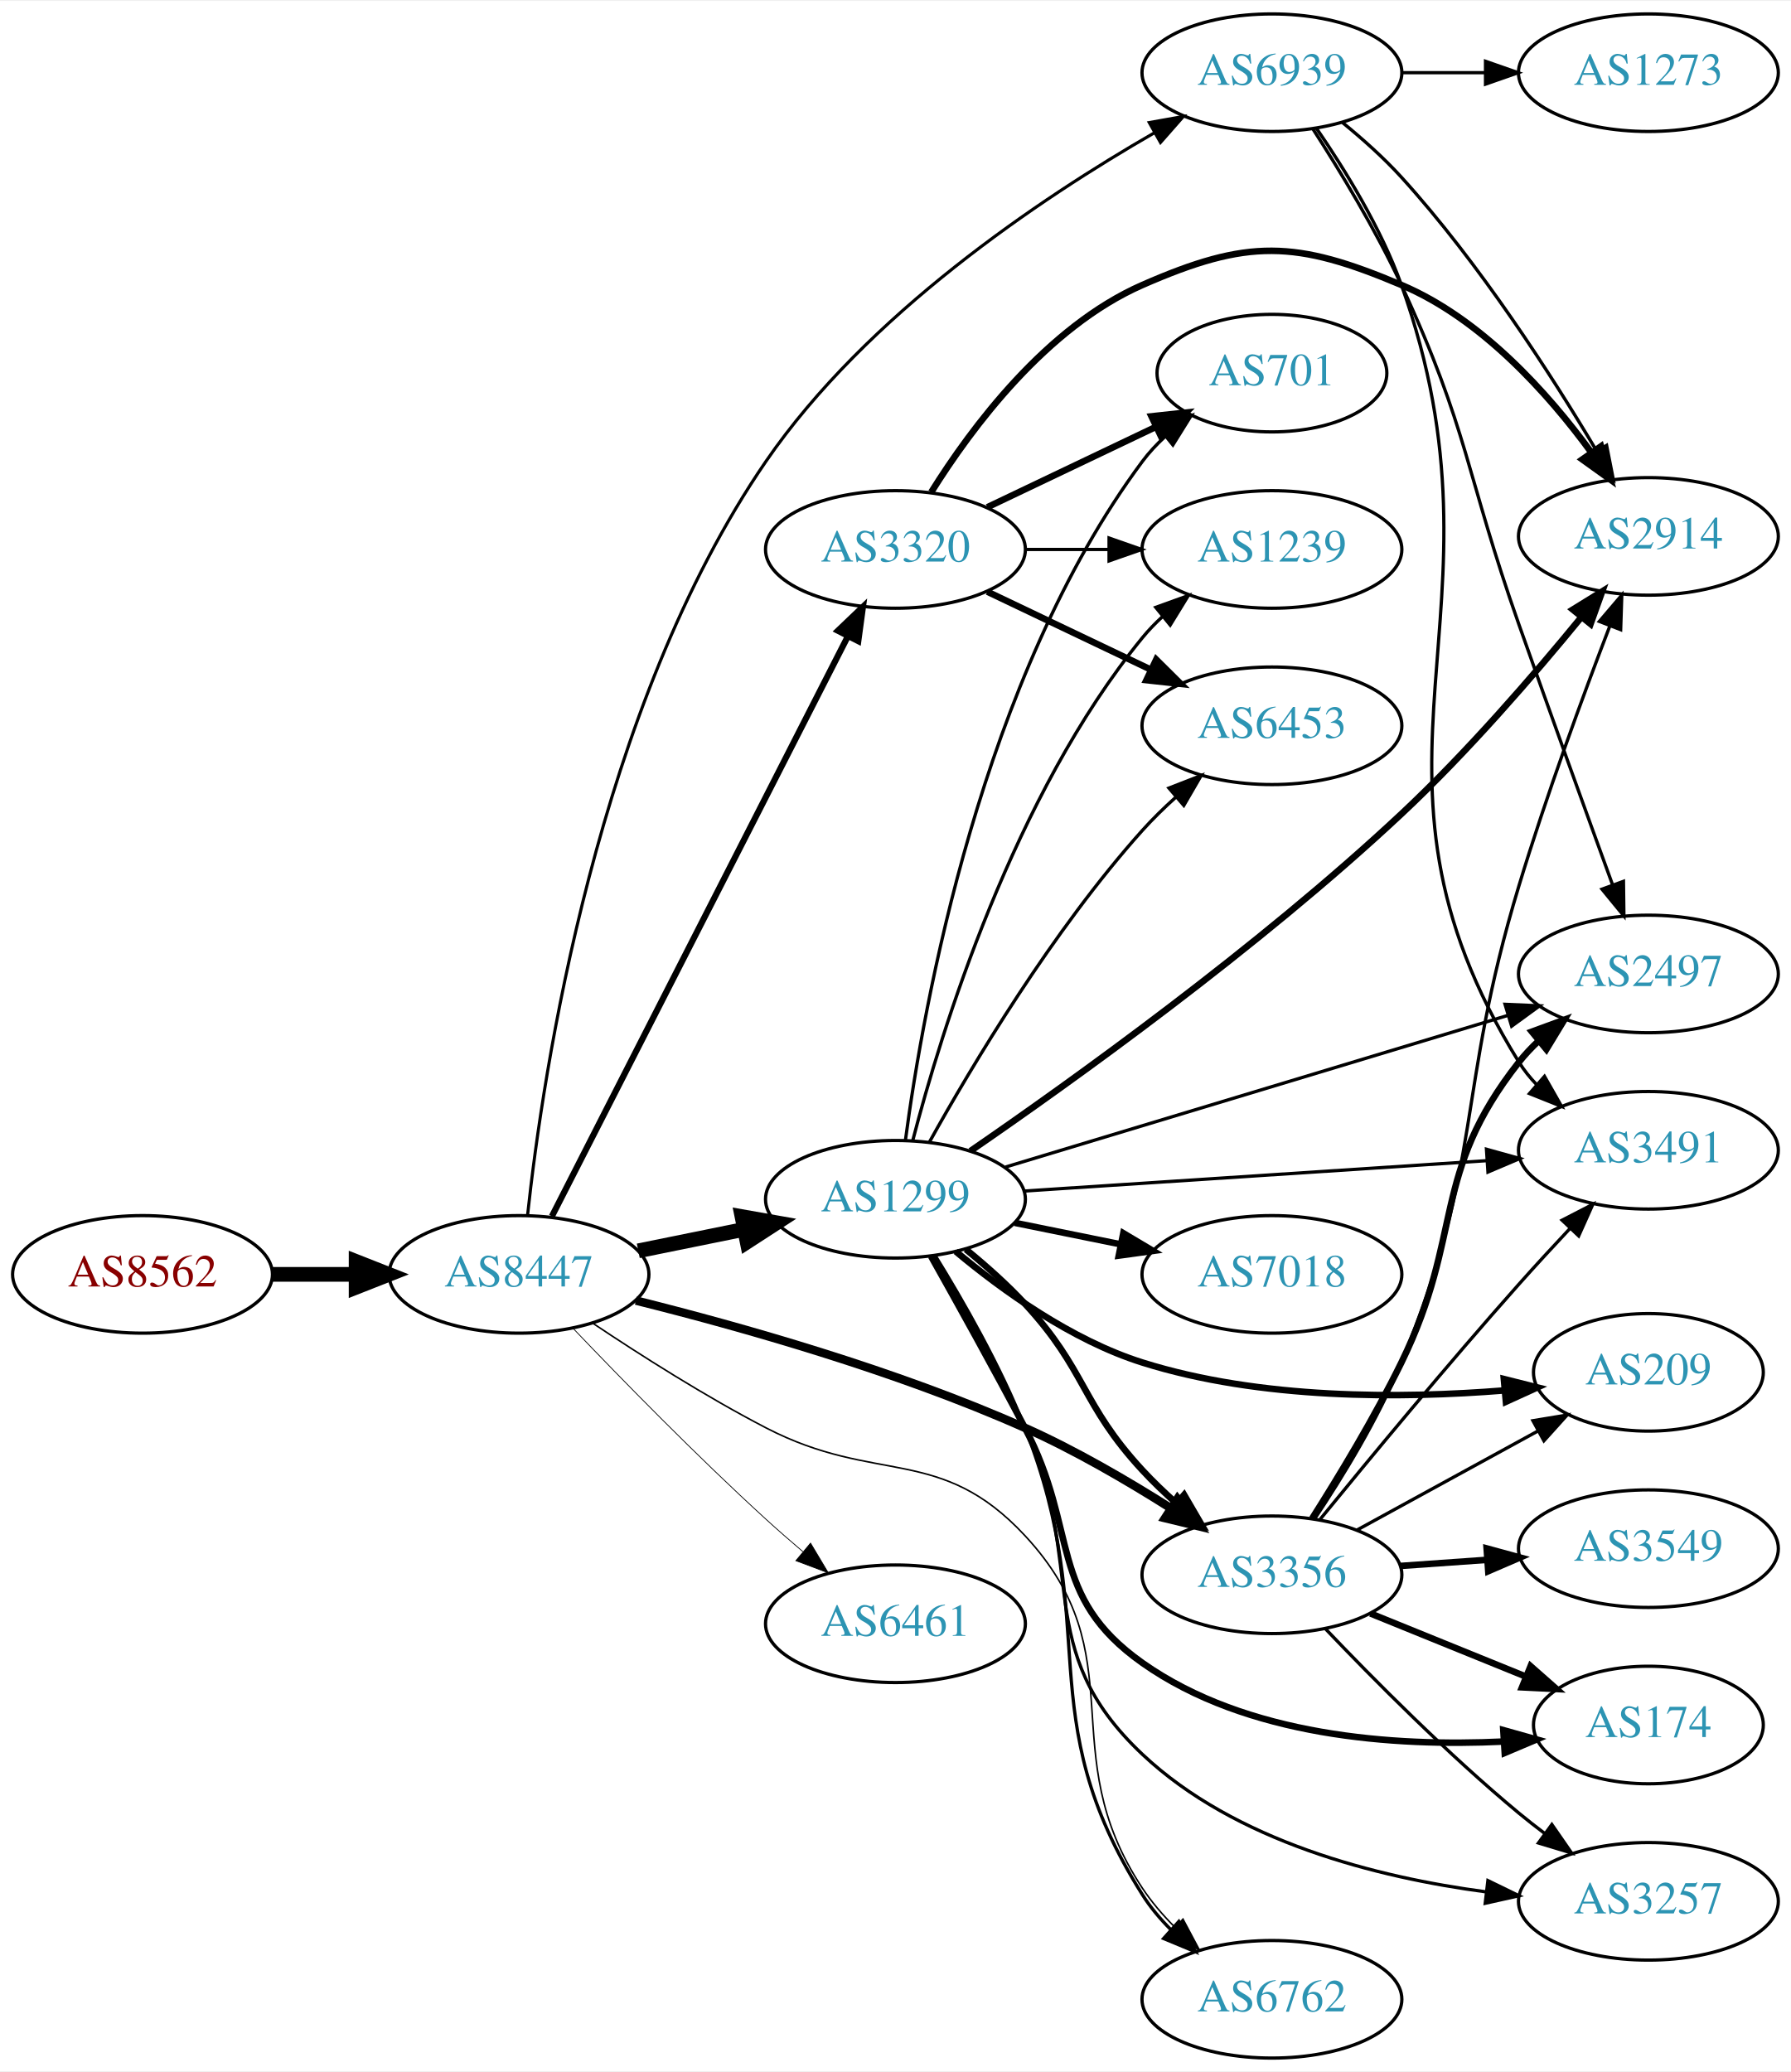
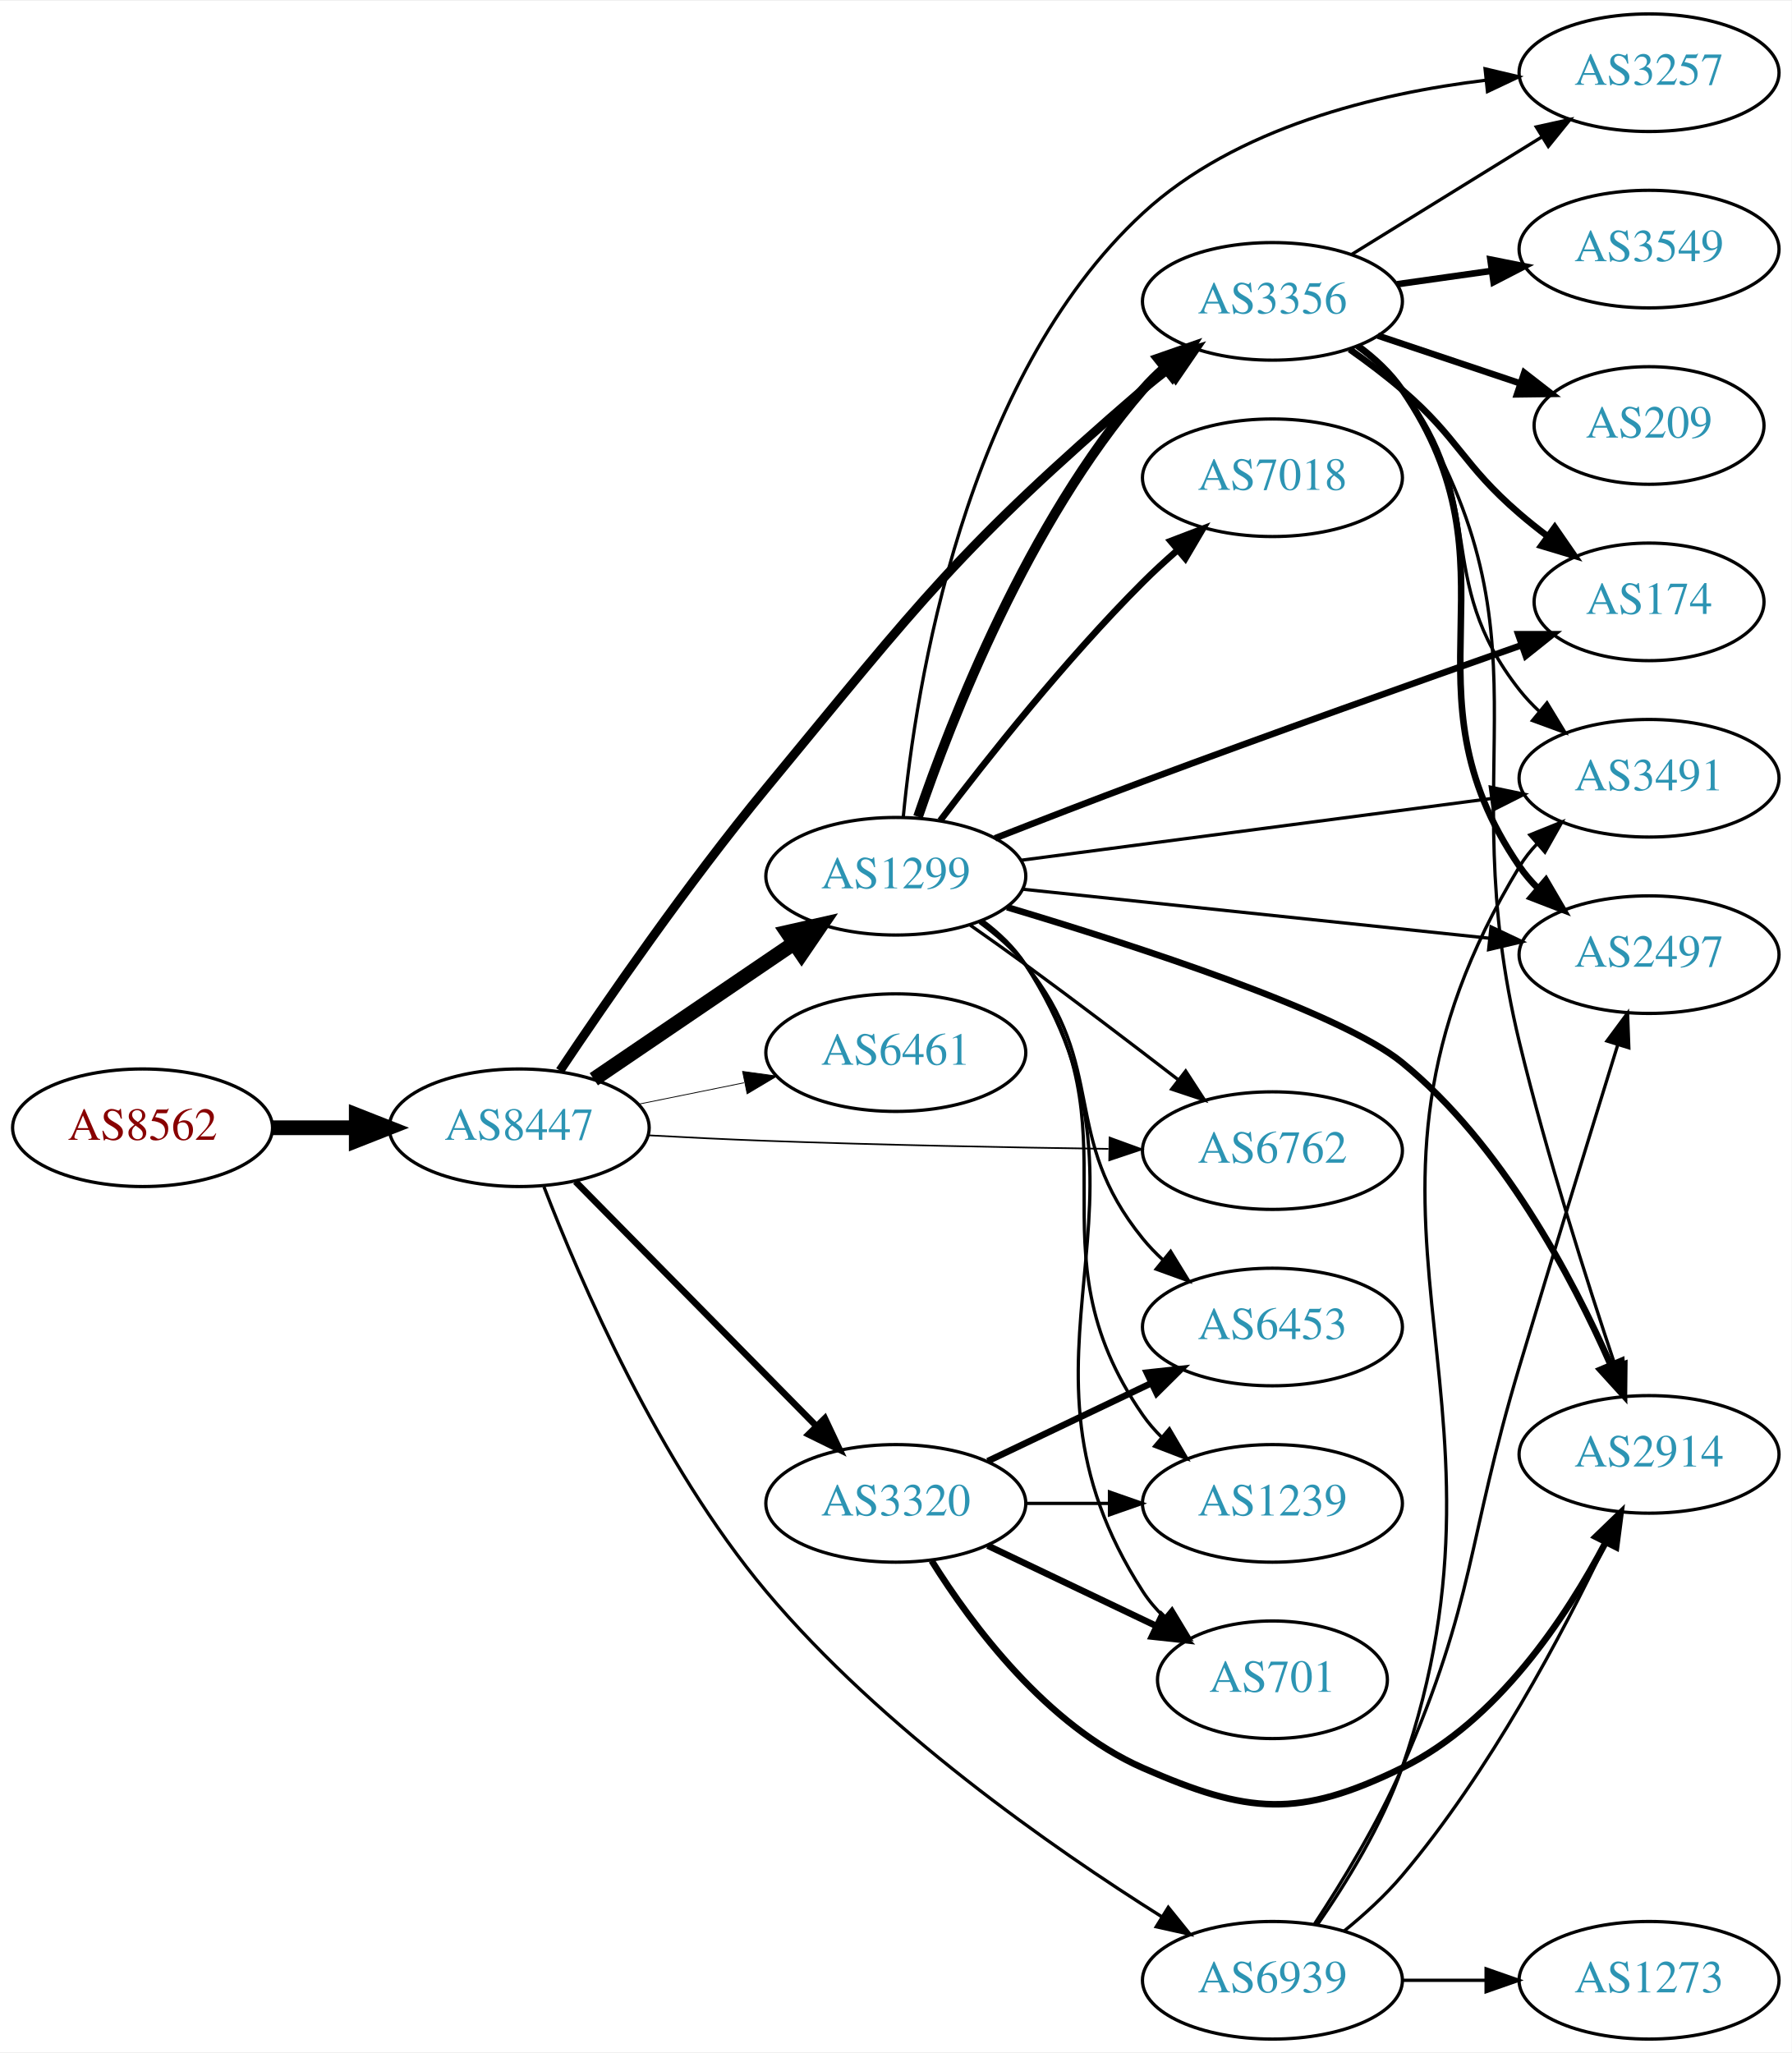
- <svg xmlns="http://www.w3.org/2000/svg" xmlns:xlink="http://www.w3.org/1999/xlink" width="548pt" height="634pt" viewBox="0.00 0.00 548.46 634.00">
-   <g id="graph0" class="graph" transform="scale(1 1) rotate(0) translate(4 630)">
-     <polygon fill="white" stroke="none" points="-4,4 -4,-630 544.465,-630 544.465,4 -4,4" />
+ <svg xmlns="http://www.w3.org/2000/svg" xmlns:xlink="http://www.w3.org/1999/xlink" width="548pt" height="628pt" viewBox="0.00 0.00 548.46 628.00">
+   <g id="graph0" class="graph" transform="scale(1 1) rotate(0) translate(4 624)">
+     <polygon fill="white" stroke="none" points="-4,4 -4,-624 544.465,-624 544.465,4 -4,4" />
    <g id="node1" class="node">
      <g id="a_node1">
        <a xlink:href="/asn/8562" xlink:title="AS8562 ~ www.a1.net [AT]">
-           <ellipse fill="#ffffff" stroke="black" cx="39.647" cy="-240" rx="39.794" ry="18" />
-           <text text-anchor="middle" x="39.647" y="-236.3" font-family="Times,serif" font-size="14.00" fill="#880000">AS8562</text>
+           <ellipse fill="#ffffff" stroke="black" cx="39.647" cy="-279" rx="39.794" ry="18" />
+           <text text-anchor="middle" x="39.647" y="-275.3" font-family="Times,serif" font-size="14.00" fill="#880000">AS8562</text>
        </a>
      </g>
    </g>
    <g id="node2" class="node">
      <g id="a_node2">
        <a xlink:href="/asn/8447" xlink:title="AS8447 ~ A1 Telekom Austria AG [AT]">
-           <ellipse fill="#ffffff" stroke="black" cx="154.939" cy="-240" rx="39.794" ry="18" />
-           <text text-anchor="middle" x="154.939" y="-236.3" font-family="Times,serif" font-size="14.00" fill="#2c94b3">AS8447</text>
+           <ellipse fill="#ffffff" stroke="black" cx="154.939" cy="-279" rx="39.794" ry="18" />
+           <text text-anchor="middle" x="154.939" y="-275.3" font-family="Times,serif" font-size="14.00" fill="#2c94b3">AS8447</text>
        </a>
      </g>
    </g>
    <g id="edge1" class="edge">
-       <path fill="none" stroke="black" stroke-width="4.5" d="M79.319,-240C87.522,-240 96.286,-240 104.818,-240" />
-       <polygon fill="black" stroke="black" stroke-width="4.5" points="105.057,-243.938 115.057,-240 105.057,-236.063 105.057,-243.938" />
+       <path fill="none" stroke="black" stroke-width="4.5" d="M79.319,-279C87.522,-279 96.286,-279 104.818,-279" />
+       <polygon fill="black" stroke="black" stroke-width="4.5" points="105.057,-282.938 115.057,-279 105.057,-275.063 105.057,-282.938" />
    </g>
    <g id="node3" class="node">
      <g id="a_node3">
-         <a xlink:href="/asn/1299" xlink:title="AS1299 ~ Telia Carrier [EU]">
-           <ellipse fill="#ffffff" stroke="black" cx="270.232" cy="-263" rx="39.794" ry="18" />
-           <text text-anchor="middle" x="270.232" y="-259.3" font-family="Times,serif" font-size="14.00" fill="#2c94b3">AS1299</text>
+         <a xlink:href="/asn/3356" xlink:title="AS3356 ~ Level 3 Parent, LLC [US]">
+           <ellipse fill="#ffffff" stroke="black" cx="385.525" cy="-532" rx="39.794" ry="18" />
+           <text text-anchor="middle" x="385.525" y="-528.3" font-family="Times,serif" font-size="14.00" fill="#2c94b3">AS3356</text>
        </a>
      </g>
    </g>
    <g id="edge2" class="edge">
-       <path fill="none" stroke="black" stroke-width="4.5" d="M191.475,-247.214C201.704,-249.291 213.004,-251.585 223.747,-253.766" />
-       <polygon fill="black" stroke="black" stroke-width="4.5" points="223.239,-257.681 233.823,-255.811 224.806,-249.963 223.239,-257.681" />
+       <path fill="none" stroke="black" stroke-width="2.75" d="M167.411,-296.458C181.513,-317.557 206.541,-353.857 230.586,-383 278.065,-440.545 289.387,-456.273 345.879,-505 348.358,-507.138 351.006,-509.268 353.709,-511.338" />
+       <polygon fill="black" stroke="black" stroke-width="2.75" points="351.739,-514.234 361.873,-517.326 355.879,-508.59 351.739,-514.234" />
    </g>
    <g id="node4" class="node">
      <g id="a_node4">
-         <a xlink:href="/asn/3320" xlink:title="AS3320 ~ DTAG [DE]">
-           <ellipse fill="#ffffff" stroke="black" cx="270.232" cy="-462" rx="39.794" ry="18" />
-           <text text-anchor="middle" x="270.232" y="-458.3" font-family="Times,serif" font-size="14.00" fill="#2c94b3">AS3320</text>
+         <a xlink:href="/asn/1299" xlink:title="AS1299 ~ Telia Carrier [EU]">
+           <ellipse fill="#ffffff" stroke="black" cx="270.232" cy="-356" rx="39.794" ry="18" />
+           <text text-anchor="middle" x="270.232" y="-352.3" font-family="Times,serif" font-size="14.00" fill="#2c94b3">AS1299</text>
        </a>
      </g>
    </g>
    <g id="edge3" class="edge">
-       <path fill="none" stroke="black" stroke-width="1.895" d="M165.019,-257.792C184.873,-296.695 232.237,-389.507 255.652,-435.389" />
-       <polygon fill="black" stroke="black" stroke-width="1.895" points="252.604,-437.115 260.267,-444.432 258.839,-433.933 252.604,-437.115" />
+       <path fill="none" stroke="black" stroke-width="4.5" d="M177.783,-293.846C195.181,-305.67 219.728,-322.354 239.011,-335.46" />
+       <polygon fill="black" stroke="black" stroke-width="4.5" points="236.971,-338.835 247.455,-341.199 241.398,-332.321 236.971,-338.835" />
    </g>
    <g id="node5" class="node">
      <g id="a_node5">
-         <a xlink:href="/asn/3356" xlink:title="AS3356 ~ Level 3 Parent, LLC [US]">
-           <ellipse fill="#ffffff" stroke="black" cx="385.525" cy="-148" rx="39.794" ry="18" />
-           <text text-anchor="middle" x="385.525" y="-144.3" font-family="Times,serif" font-size="14.00" fill="#2c94b3">AS3356</text>
+         <a xlink:href="/asn/6461" xlink:title="AS6461 ~ Zayo Bandwidth [US]">
+           <ellipse fill="#ffffff" stroke="black" cx="270.232" cy="-302" rx="39.794" ry="18" />
+           <text text-anchor="middle" x="270.232" y="-298.3" font-family="Times,serif" font-size="14.00" fill="#2c94b3">AS6461</text>
        </a>
      </g>
    </g>
    <g id="edge4" class="edge">
-       <path fill="none" stroke="black" stroke-width="2.605" d="M190.752,-231.985C222.542,-224.06 270.448,-210.581 309.879,-193 325.151,-186.191 341.146,-176.876 354.395,-168.487" />
-       <polygon fill="black" stroke="black" stroke-width="2.605" points="356.588,-171.237 363.087,-162.869 352.788,-165.358 356.588,-171.237" />
+       <path fill="none" stroke="black" stroke-width="0.25" d="M191.475,-286.214C201.704,-288.291 213.004,-290.585 223.747,-292.766" />
+       <polygon fill="black" stroke="black" stroke-width="0.25" points="223.326,-296.252 233.823,-294.811 224.719,-289.392 223.326,-296.252" />
    </g>
    <g id="node6" class="node">
      <g id="a_node6">
-         <a xlink:href="/asn/6461" xlink:title="AS6461 ~ Zayo Bandwidth [US]">
-           <ellipse fill="#ffffff" stroke="black" cx="270.232" cy="-133" rx="39.794" ry="18" />
-           <text text-anchor="middle" x="270.232" y="-129.3" font-family="Times,serif" font-size="14.00" fill="#2c94b3">AS6461</text>
+         <a xlink:href="/asn/6762" xlink:title="AS6762 ~ TELECOM ITALIA SPARKLE S.p.A. [IT]">
+           <ellipse fill="#ffffff" stroke="black" cx="385.525" cy="-272" rx="39.794" ry="18" />
+           <text text-anchor="middle" x="385.525" y="-268.3" font-family="Times,serif" font-size="14.00" fill="#2c94b3">AS6762</text>
        </a>
      </g>
    </g>
    <g id="edge5" class="edge">
-       <path fill="none" stroke="black" stroke-width="0.237" d="M171.521,-223.451C186.328,-207.942 209.416,-184.317 230.586,-165 234.177,-161.723 238.04,-158.354 241.884,-155.088" />
-       <polygon fill="black" stroke="black" stroke-width="0.237" points="244.227,-157.692 249.658,-148.594 239.739,-152.32 244.227,-157.692" />
+       <path fill="none" stroke="black" stroke-width="0.5" d="M194.286,-276.694C205.94,-276.061 218.784,-275.431 230.586,-275 265.593,-273.721 305.099,-272.966 335.324,-272.533" />
+       <polygon fill="black" stroke="black" stroke-width="0.5" points="335.655,-276.028 345.606,-272.392 335.559,-269.029 335.655,-276.028" />
    </g>
    <g id="node7" class="node">
      <g id="a_node7">
-         <a xlink:href="/asn/6762" xlink:title="AS6762 ~ TELECOM ITALIA SPARKLE S.p.A. [IT]">
-           <ellipse fill="#ffffff" stroke="black" cx="385.525" cy="-18" rx="39.794" ry="18" />
-           <text text-anchor="middle" x="385.525" y="-14.3" font-family="Times,serif" font-size="14.00" fill="#2c94b3">AS6762</text>
+         <a xlink:href="/asn/3320" xlink:title="AS3320 ~ DTAG [DE]">
+           <ellipse fill="#ffffff" stroke="black" cx="270.232" cy="-164" rx="39.794" ry="18" />
+           <text text-anchor="middle" x="270.232" y="-160.3" font-family="Times,serif" font-size="14.00" fill="#2c94b3">AS3320</text>
        </a>
      </g>
    </g>
    <g id="edge6" class="edge">
-       <path fill="none" stroke="black" stroke-width="0.474" d="M177.579,-225.018C192.183,-215.249 212.094,-202.584 230.586,-193 264.476,-175.436 283.885,-187.953 309.879,-160 344.334,-122.948 317.918,-94.169 345.879,-52 348.635,-47.843 352.027,-43.883 355.645,-40.231" />
-       <polygon fill="black" stroke="black" stroke-width="0.474" points="358.285,-42.557 363.261,-33.203 353.538,-37.413 358.285,-42.557" />
+       <path fill="none" stroke="black" stroke-width="2" d="M172.172,-262.523C191.521,-242.882 223.998,-209.916 246.003,-187.579" />
+       <polygon fill="black" stroke="black" stroke-width="2" points="248.506,-190.026 253.03,-180.446 243.519,-185.114 248.506,-190.026" />
    </g>
    <g id="node8" class="node">
      <g id="a_node8">
        <a xlink:href="/asn/6939" xlink:title="AS6939 ~ Hurricane Electric LLC [US]">
-           <ellipse fill="#ffffff" stroke="black" cx="385.525" cy="-608" rx="39.794" ry="18" />
-           <text text-anchor="middle" x="385.525" y="-604.3" font-family="Times,serif" font-size="14.00" fill="#2c94b3">AS6939</text>
+           <ellipse fill="#ffffff" stroke="black" cx="385.525" cy="-18" rx="39.794" ry="18" />
+           <text text-anchor="middle" x="385.525" y="-14.3" font-family="Times,serif" font-size="14.00" fill="#2c94b3">AS6939</text>
        </a>
      </g>
    </g>
    <g id="edge7" class="edge">
-       <path fill="none" stroke="black" stroke-width="0.947" d="M157.577,-258.21C162.249,-301.717 178.834,-413.677 230.586,-489 261.403,-533.854 314.398,-569.382 349.453,-589.558" />
-       <polygon fill="black" stroke="black" stroke-width="0.947" points="347.962,-592.735 358.392,-594.594 351.398,-586.636 347.962,-592.735" />
-     </g>
-     <g id="edge19" class="edge">
-       <path fill="none" stroke="black" stroke-width="2" d="M291.789,-247.668C297.912,-242.667 304.434,-236.881 309.879,-231 328.729,-210.641 327.029,-200.359 345.879,-180 349.027,-176.6 352.535,-173.232 356.117,-170.029" />
-       <polygon fill="black" stroke="black" stroke-width="2" points="358.632,-172.484 363.969,-163.332 354.089,-167.158 358.632,-172.484" />
-     </g>
-     <g id="edge21" class="edge">
-       <path fill="none" stroke="black" d="M282.389,-245.778C290.921,-231.972 302.445,-211.855 309.879,-193 333.917,-132.029 310.904,-105.426 345.879,-50 348.298,-46.167 351.33,-42.57 354.626,-39.272" />
-       <polygon fill="black" stroke="black" points="357.014,-41.831 362.128,-32.552 352.343,-36.617 357.014,-41.831" />
+       <path fill="none" stroke="black" d="M162.513,-260.935C173.489,-232.436 197.637,-176.25 230.586,-137 265.775,-95.082 318.084,-58.557 351.747,-37.389" />
+       <polygon fill="black" stroke="black" points="353.643,-40.332 360.299,-32.09 349.955,-34.382 353.643,-40.332" />
    </g>
    <g id="node9" class="node">
      <g id="a_node9">
-         <a xlink:href="/asn/6453" xlink:title="AS6453 ~ TATA COMMUNICATIONS (AMERICA) INC [US]">
-           <ellipse fill="#ffffff" stroke="black" cx="385.525" cy="-408" rx="39.794" ry="18" />
-           <text text-anchor="middle" x="385.525" y="-404.3" font-family="Times,serif" font-size="14.00" fill="#2c94b3">AS6453</text>
-         </a>
-       </g>
-     </g>
-     <g id="edge12" class="edge">
-       <path fill="none" stroke="black" d="M280.668,-280.583C293.604,-303.818 318.394,-345.38 345.879,-376 348.974,-379.448 352.451,-382.844 356.018,-386.062" />
-       <polygon fill="black" stroke="black" points="353.983,-388.927 363.856,-392.771 358.535,-383.609 353.983,-388.927" />
+         <a xlink:href="/asn/2914" xlink:title="AS2914 ~ NTT America, Inc. [US]">
+           <ellipse fill="#ffffff" stroke="black" cx="500.818" cy="-179" rx="39.794" ry="18" />
+           <text text-anchor="middle" x="500.818" y="-175.3" font-family="Times,serif" font-size="14.00" fill="#2c94b3">AS2914</text>
+         </a>
+       </g>
+     </g>
+     <g id="edge8" class="edge">
+       <path fill="none" stroke="black" d="M412.001,-518.496C417.049,-514.746 421.818,-510.238 425.172,-505 473.875,-428.939 439.892,-392.775 461.172,-305 469.511,-270.603 481.883,-231.77 490.369,-206.421" />
+       <polygon fill="black" stroke="black" points="493.749,-207.352 493.635,-196.758 487.117,-205.111 493.749,-207.352" />
    </g>
    <g id="node10" class="node">
      <g id="a_node10">
-         <a xlink:href="/asn/2914" xlink:title="AS2914 ~ NTT America, Inc. [US]">
-           <ellipse fill="#ffffff" stroke="black" cx="500.818" cy="-466" rx="39.794" ry="18" />
-           <text text-anchor="middle" x="500.818" y="-462.3" font-family="Times,serif" font-size="14.00" fill="#2c94b3">AS2914</text>
-         </a>
-       </g>
-     </g>
-     <g id="edge13" class="edge">
-       <path fill="none" stroke="black" stroke-width="2" d="M293.206,-277.784C324.075,-298.999 381.4,-340.052 425.172,-381 445.262,-399.794 465.716,-423.47 480.12,-441.059" />
-       <polygon fill="black" stroke="black" stroke-width="2" points="477.664,-443.587 486.678,-449.156 483.104,-439.182 477.664,-443.587" />
+         <a xlink:href="/asn/3257" xlink:title="AS3257 ~ GTT [DE]">
+           <ellipse fill="#ffffff" stroke="black" cx="500.818" cy="-602" rx="39.794" ry="18" />
+           <text text-anchor="middle" x="500.818" y="-598.3" font-family="Times,serif" font-size="14.00" fill="#2c94b3">AS3257</text>
+         </a>
+       </g>
+     </g>
+     <g id="edge9" class="edge">
+       <path fill="none" stroke="black" d="M409.725,-546.334C426.527,-556.715 449.444,-570.875 467.96,-582.315" />
+       <polygon fill="black" stroke="black" points="466.303,-585.406 476.649,-587.685 469.982,-579.451 466.303,-585.406" />
    </g>
    <g id="node11" class="node">
      <g id="a_node11">
-         <a xlink:href="/asn/701" xlink:title="AS701 ~ UUNET [US]">
-           <ellipse fill="#ffffff" stroke="black" cx="385.525" cy="-516" rx="35.194" ry="18" />
-           <text text-anchor="middle" x="385.525" y="-512.3" font-family="Times,serif" font-size="14.00" fill="#2c94b3">AS701</text>
-         </a>
-       </g>
-     </g>
-     <g id="edge23" class="edge">
-       <path fill="none" stroke="black" d="M273.301,-281.196C278.726,-322.06 296.526,-422.713 345.879,-489 347.883,-491.692 350.236,-494.214 352.776,-496.551" />
-       <polygon fill="black" stroke="black" points="350.803,-499.456 360.789,-502.997 355.19,-494.002 350.803,-499.456" />
+         <a xlink:href="/asn/3491" xlink:title="AS3491 ~ PCCW Global, Inc. [US]">
+           <ellipse fill="#ffffff" stroke="black" cx="500.818" cy="-386" rx="39.794" ry="18" />
+           <text text-anchor="middle" x="500.818" y="-382.3" font-family="Times,serif" font-size="14.00" fill="#2c94b3">AS3491</text>
+         </a>
+       </g>
+     </g>
+     <g id="edge10" class="edge">
+       <path fill="none" stroke="black" d="M411.269,-517.975C416.354,-514.252 421.324,-509.887 425.172,-505 452.334,-470.502 434.01,-447.498 461.172,-413 462.976,-410.709 465.026,-408.533 467.219,-406.484" />
+       <polygon fill="black" stroke="black" points="469.573,-409.08 475.075,-400.025 465.128,-403.672 469.573,-409.08" />
    </g>
    <g id="node12" class="node">
      <g id="a_node12">
-         <a xlink:href="/asn/1239" xlink:title="AS1239 ~ Sprint [US]">
-           <ellipse fill="#ffffff" stroke="black" cx="385.525" cy="-462" rx="39.794" ry="18" />
-           <text text-anchor="middle" x="385.525" y="-458.3" font-family="Times,serif" font-size="14.00" fill="#2c94b3">AS1239</text>
-         </a>
-       </g>
-     </g>
-     <g id="edge17" class="edge">
-       <path fill="none" stroke="black" d="M275.548,-281.062C284.23,-314.432 306.429,-386.734 345.879,-435 347.724,-437.258 349.804,-439.41 352.018,-441.442" />
-       <polygon fill="black" stroke="black" points="349.948,-444.27 359.913,-447.869 354.368,-438.842 349.948,-444.27" />
+         <a xlink:href="/asn/3549" xlink:title="AS3549 ~ Level 3 Parent, LLC [US]">
+           <ellipse fill="#ffffff" stroke="black" cx="500.818" cy="-548" rx="39.794" ry="18" />
+           <text text-anchor="middle" x="500.818" y="-544.3" font-family="Times,serif" font-size="14.00" fill="#2c94b3">AS3549</text>
+         </a>
+       </g>
+     </g>
+     <g id="edge11" class="edge">
+       <path fill="none" stroke="black" stroke-width="2" d="M423.622,-537.239C432.914,-538.551 443.005,-539.976 452.712,-541.347" />
+       <polygon fill="black" stroke="black" stroke-width="2" points="452.247,-544.816 462.639,-542.749 453.226,-537.885 452.247,-544.816" />
    </g>
    <g id="node13" class="node">
      <g id="a_node13">
-         <a xlink:href="/asn/174" xlink:title="AS174 ~ Cogent Communications [US]">
-           <ellipse fill="#ffffff" stroke="black" cx="500.818" cy="-102" rx="35.194" ry="18" />
-           <text text-anchor="middle" x="500.818" y="-98.3" font-family="Times,serif" font-size="14.00" fill="#2c94b3">AS174</text>
-         </a>
-       </g>
-     </g>
-     <g id="edge14" class="edge">
-       <path fill="none" stroke="black" stroke-width="2" d="M281.12,-245.559C289.049,-231.462 300.382,-211.062 309.879,-193 326.528,-161.333 316.657,-141.641 345.879,-121 377.832,-98.43 423.095,-95.357 456.27,-96.922" />
-       <polygon fill="black" stroke="black" stroke-width="2" points="456.383,-100.436 466.584,-97.574 456.825,-93.45 456.383,-100.436" />
-     </g>
-     <g id="node14" class="node">
-       <g id="a_node14">
-         <a xlink:href="/asn/3257" xlink:title="AS3257 ~ GTT [DE]">
-           <ellipse fill="#ffffff" stroke="black" cx="500.818" cy="-48" rx="39.794" ry="18" />
-           <text text-anchor="middle" x="500.818" y="-44.3" font-family="Times,serif" font-size="14.00" fill="#2c94b3">AS3257</text>
-         </a>
-       </g>
-     </g>
-     <g id="edge15" class="edge">
-       <path fill="none" stroke="black" d="M281.878,-245.562C290.127,-231.636 301.522,-211.465 309.879,-193 329.356,-149.966 311.472,-125.365 345.879,-93 374.276,-66.288 417.66,-55.335 451.142,-50.892" />
-       <polygon fill="black" stroke="black" points="451.664,-54.355 461.187,-49.712 450.847,-47.403 451.664,-54.355" />
-     </g>
-     <g id="node15" class="node">
-       <g id="a_node15">
-         <a xlink:href="/asn/7018" xlink:title="AS7018 ~ ATT-INTERNET4 [US]">
-           <ellipse fill="#ffffff" stroke="black" cx="385.525" cy="-240" rx="39.794" ry="18" />
-           <text text-anchor="middle" x="385.525" y="-236.3" font-family="Times,serif" font-size="14.00" fill="#2c94b3">AS7018</text>
-         </a>
-       </g>
-     </g>
-     <g id="edge16" class="edge">
-       <path fill="none" stroke="black" stroke-width="2" d="M306.768,-255.786C316.997,-253.709 328.297,-251.415 339.04,-249.234" />
-       <polygon fill="black" stroke="black" stroke-width="2" points="340.012,-252.608 349.116,-247.189 338.619,-245.748 340.012,-252.608" />
-     </g>
-     <g id="node16" class="node">
-       <g id="a_node16">
        <a xlink:href="/asn/2497" xlink:title="AS2497 ~ Internet Initiative Japan Inc. [JP]">
          <ellipse fill="#ffffff" stroke="black" cx="500.818" cy="-332" rx="39.794" ry="18" />
          <text text-anchor="middle" x="500.818" y="-328.3" font-family="Times,serif" font-size="14.00" fill="#2c94b3">AS2497</text>
        </a>
      </g>
    </g>
+     <g id="edge12" class="edge">
+       <path fill="none" stroke="black" stroke-width="2" d="M411.756,-518.333C416.817,-514.592 421.653,-510.129 425.172,-505 462.984,-449.893 423.36,-414.107 461.172,-359 462.822,-356.596 464.76,-354.338 466.876,-352.232" />
+       <polygon fill="black" stroke="black" stroke-width="2" points="469.242,-354.814 474.587,-345.667 464.704,-349.484 469.242,-354.814" />
+     </g>
+     <g id="node14" class="node">
+       <g id="a_node14">
+         <a xlink:href="/asn/174" xlink:title="AS174 ~ Cogent Communications [US]">
+           <ellipse fill="#ffffff" stroke="black" cx="500.818" cy="-440" rx="35.194" ry="18" />
+           <text text-anchor="middle" x="500.818" y="-436.3" font-family="Times,serif" font-size="14.00" fill="#2c94b3">AS174</text>
+         </a>
+       </g>
+     </g>
+     <g id="edge13" class="edge">
+       <path fill="none" stroke="black" stroke-width="2" d="M409.174,-517.322C414.577,-513.513 420.211,-509.274 425.172,-505 442.798,-489.816 443.546,-482.184 461.172,-467 463.858,-464.686 466.741,-462.383 469.678,-460.152" />
+       <polygon fill="black" stroke="black" stroke-width="2" points="471.953,-462.825 477.978,-454.11 467.833,-457.165 471.953,-462.825" />
+     </g>
+     <g id="node15" class="node">
+       <g id="a_node15">
+         <a xlink:href="/asn/209" xlink:title="AS209 ~ CenturyLink Communications, LLC [US]">
+           <ellipse fill="#ffffff" stroke="black" cx="500.818" cy="-494" rx="35.194" ry="18" />
+           <text text-anchor="middle" x="500.818" y="-490.3" font-family="Times,serif" font-size="14.00" fill="#2c94b3">AS209</text>
+         </a>
+       </g>
+     </g>
+     <g id="edge14" class="edge">
+       <path fill="none" stroke="black" stroke-width="2" d="M417.783,-521.516C431.3,-516.982 447.248,-511.633 461.472,-506.862" />
+       <polygon fill="black" stroke="black" stroke-width="2" points="462.625,-510.167 470.993,-503.668 460.399,-503.53 462.625,-510.167" />
+     </g>
+     <g id="edge16" class="edge">
+       <path fill="none" stroke="black" stroke-width="3" d="M277.031,-374.196C287.23,-404.077 310.69,-464.284 345.879,-505 347.836,-507.264 350.022,-509.432 352.332,-511.486" />
+       <polygon fill="black" stroke="black" stroke-width="3" points="350.507,-514.507 360.51,-517.998 354.868,-509.031 350.507,-514.507" />
+     </g>
+     <g id="edge22" class="edge">
+       <path fill="none" stroke="black" d="M293.013,-341.023C298.547,-337.152 304.46,-332.959 309.879,-329 325.47,-317.609 342.61,-304.559 356.53,-293.823" />
+       <polygon fill="black" stroke="black" points="358.97,-296.36 364.738,-287.473 354.687,-290.824 358.97,-296.36" />
+     </g>
+     <g id="edge17" class="edge">
+       <path fill="none" stroke="black" stroke-width="2" d="M304.288,-346.519C343.586,-334.781 406.239,-314.451 425.172,-299 455.645,-274.131 477.225,-233.351 489.1,-206.34" />
+       <polygon fill="black" stroke="black" stroke-width="2" points="492.351,-207.639 493.035,-197.066 485.907,-204.905 492.351,-207.639" />
+     </g>
+     <g id="edge19" class="edge">
+       <path fill="none" stroke="black" d="M272.52,-374.172C276.321,-413.764 290.97,-508.316 345.879,-559 374.336,-585.267 417.517,-595.674 450.91,-599.707" />
+       <polygon fill="black" stroke="black" points="450.621,-603.196 460.933,-600.765 451.355,-596.235 450.621,-603.196" />
+     </g>
+     <g id="edge25" class="edge">
+       <path fill="none" stroke="black" d="M308.467,-360.887C347.737,-366.041 409.723,-374.176 452.447,-379.783" />
+       <polygon fill="black" stroke="black" points="452.229,-383.284 462.599,-381.115 453.14,-376.344 452.229,-383.284" />
+     </g>
+     <g id="edge20" class="edge">
+       <path fill="none" stroke="black" d="M308.979,-352.037C348.106,-347.929 409.384,-341.495 451.904,-337.031" />
+       <polygon fill="black" stroke="black" points="452.436,-340.494 462.016,-335.969 451.705,-333.532 452.436,-340.494" />
+     </g>
    <g id="edge18" class="edge">
-       <path fill="none" stroke="black" d="M303.983,-272.886C344.497,-285.115 413.533,-305.954 457.882,-319.341" />
-       <polygon fill="black" stroke="black" points="456.913,-322.705 467.498,-322.244 458.936,-316.003 456.913,-322.705" />
+       <path fill="none" stroke="black" stroke-width="2" d="M300.588,-367.618C314.313,-372.995 330.898,-379.415 345.879,-385 385.231,-399.671 430.527,-415.759 461.746,-426.724" />
+       <polygon fill="black" stroke="black" stroke-width="2" points="460.766,-430.089 471.361,-430.095 463.083,-423.483 460.766,-430.089" />
+     </g>
+     <g id="node16" class="node">
+       <g id="a_node16">
+         <a xlink:href="/asn/1239" xlink:title="AS1239 ~ Sprint [US]">
+           <ellipse fill="#ffffff" stroke="black" cx="385.525" cy="-164" rx="39.794" ry="18" />
+           <text text-anchor="middle" x="385.525" y="-160.3" font-family="Times,serif" font-size="14.00" fill="#2c94b3">AS1239</text>
+         </a>
+       </g>
+     </g>
+     <g id="edge15" class="edge">
+       <path fill="none" stroke="black" d="M296.412,-342.298C301.475,-338.559 306.325,-334.105 309.879,-329 346.091,-276.976 309.667,-243.024 345.879,-191 347.545,-188.607 349.495,-186.357 351.619,-184.257" />
+       <polygon fill="black" stroke="black" points="353.984,-186.84 359.345,-177.702 349.456,-181.502 353.984,-186.84" />
    </g>
    <g id="node17" class="node">
      <g id="a_node17">
-         <a xlink:href="/asn/209" xlink:title="AS209 ~ CenturyLink Communications, LLC [US]">
-           <ellipse fill="#ffffff" stroke="black" cx="500.818" cy="-210" rx="35.194" ry="18" />
-           <text text-anchor="middle" x="500.818" y="-206.3" font-family="Times,serif" font-size="14.00" fill="#2c94b3">AS209</text>
-         </a>
-       </g>
-     </g>
-     <g id="edge20" class="edge">
-       <path fill="none" stroke="black" stroke-width="2" d="M288.702,-247.025C302.931,-235.137 324.156,-219.835 345.879,-213 381.96,-201.647 425.187,-201.928 456.636,-204.451" />
-       <polygon fill="black" stroke="black" stroke-width="2" points="456.546,-207.957 466.823,-205.379 457.181,-200.986 456.546,-207.957" />
+         <a xlink:href="/asn/7018" xlink:title="AS7018 ~ AT&amp;T Services, Inc. [US]">
+           <ellipse fill="#ffffff" stroke="black" cx="385.525" cy="-478" rx="39.794" ry="18" />
+           <text text-anchor="middle" x="385.525" y="-474.3" font-family="Times,serif" font-size="14.00" fill="#2c94b3">AS7018</text>
+         </a>
+       </g>
+     </g>
+     <g id="edge21" class="edge">
+       <path fill="none" stroke="black" stroke-width="2" d="M283.841,-373.057C298.024,-391.781 322.185,-422.325 345.879,-446 349.156,-449.275 352.74,-452.57 356.362,-455.736" />
+       <polygon fill="black" stroke="black" stroke-width="2" points="354.349,-458.618 364.245,-462.402 358.869,-453.273 354.349,-458.618" />
    </g>
    <g id="node18" class="node">
      <g id="a_node18">
-         <a xlink:href="/asn/3491" xlink:title="AS3491 ~ PCCW Global, Inc. [US]">
-           <ellipse fill="#ffffff" stroke="black" cx="500.818" cy="-278" rx="39.794" ry="18" />
-           <text text-anchor="middle" x="500.818" y="-274.3" font-family="Times,serif" font-size="14.00" fill="#2c94b3">AS3491</text>
-         </a>
-       </g>
-     </g>
-     <g id="edge22" class="edge">
-       <path fill="none" stroke="black" d="M309.493,-265.511C348.474,-268.069 409.052,-272.044 451.362,-274.82" />
-       <polygon fill="black" stroke="black" points="451.226,-278.319 461.433,-275.481 451.684,-271.334 451.226,-278.319" />
-     </g>
-     <g id="edge8" class="edge">
-       <path fill="none" stroke="black" stroke-width="2" d="M298.369,-449.066C313.363,-441.919 332.184,-432.948 348.407,-425.215" />
-       <polygon fill="black" stroke="black" stroke-width="2" points="350.089,-428.291 357.61,-420.829 347.077,-421.972 350.089,-428.291" />
-     </g>
-     <g id="edge9" class="edge">
-       <path fill="none" stroke="black" stroke-width="2" d="M281.199,-479.562C293.502,-499.249 316.454,-530.103 345.879,-543 378.156,-557.148 392.719,-556.738 425.172,-543 449.631,-532.646 470.01,-509.92 483.261,-491.827" />
-       <polygon fill="black" stroke="black" stroke-width="2" points="486.302,-493.588 489.181,-483.392 480.572,-489.567 486.302,-493.588" />
-     </g>
-     <g id="edge10" class="edge">
-       <path fill="none" stroke="black" stroke-width="2" d="M298.369,-474.934C313.801,-482.29 333.286,-491.577 349.821,-499.459" />
-       <polygon fill="black" stroke="black" stroke-width="2" points="348.63,-502.768 359.163,-503.911 351.642,-496.449 348.63,-502.768" />
-     </g>
-     <g id="edge11" class="edge">
-       <path fill="none" stroke="black" d="M309.905,-462C318.108,-462 326.872,-462 335.404,-462" />
-       <polygon fill="black" stroke="black" points="335.643,-465.5 345.643,-462 335.643,-458.5 335.643,-465.5" />
-     </g>
-     <g id="edge25" class="edge">
-       <path fill="none" stroke="black" d="M398.664,-165.197C407.139,-177.893 418.15,-195.872 425.172,-213 450.524,-274.837 441.794,-295.039 461.172,-359 469.478,-386.414 480.776,-417.109 489.011,-438.568" />
-       <polygon fill="black" stroke="black" points="485.795,-439.956 492.669,-448.019 492.323,-437.43 485.795,-439.956" />
-     </g>
-     <g id="edge29" class="edge">
-       <path fill="none" stroke="black" stroke-width="2" d="M415.701,-136.154C430.115,-130.302 447.659,-123.178 462.988,-116.954" />
-       <polygon fill="black" stroke="black" stroke-width="2" points="464.738,-120.021 472.686,-113.016 462.104,-113.535 464.738,-120.021" />
-     </g>
-     <g id="edge28" class="edge">
-       <path fill="none" stroke="black" d="M401.831,-131.545C416.443,-116.204 439.4,-93.044 461.172,-75 463.693,-72.911 466.369,-70.816 469.091,-68.767" />
-       <polygon fill="black" stroke="black" points="471.252,-71.523 477.284,-62.813 467.137,-65.861 471.252,-71.523" />
-     </g>
-     <g id="edge26" class="edge">
-       <path fill="none" stroke="black" stroke-width="2" d="M397.82,-165.225C405.989,-178.084 416.984,-196.252 425.172,-213 444.456,-252.447 434.01,-270.502 461.172,-305 462.976,-307.291 465.026,-309.467 467.219,-311.516" />
-       <polygon fill="black" stroke="black" stroke-width="2" points="465.128,-314.328 475.075,-317.975 469.573,-308.92 465.128,-314.328" />
-     </g>
-     <g id="edge30" class="edge">
-       <path fill="none" stroke="black" d="M411.669,-161.76C427.99,-170.691 449.426,-182.423 467.073,-192.08" />
-       <polygon fill="black" stroke="black" points="465.456,-195.185 475.909,-196.915 468.817,-189.044 465.456,-195.185" />
-     </g>
-     <g id="edge27" class="edge">
-       <path fill="none" stroke="black" d="M400.273,-164.978C415.038,-183.072 439.327,-212.437 461.172,-237 466.177,-242.628 471.668,-248.58 476.899,-254.151" />
-       <polygon fill="black" stroke="black" points="474.386,-256.589 483.802,-261.447 479.471,-251.778 474.386,-256.589" />
+         <a xlink:href="/asn/701" xlink:title="AS701 ~ UUNET [US]">
+           <ellipse fill="#ffffff" stroke="black" cx="385.525" cy="-110" rx="35.194" ry="18" />
+           <text text-anchor="middle" x="385.525" y="-106.3" font-family="Times,serif" font-size="14.00" fill="#2c94b3">AS701</text>
+         </a>
+       </g>
+     </g>
+     <g id="edge23" class="edge">
+       <path fill="none" stroke="black" d="M296.68,-342.477C301.729,-338.729 306.506,-334.226 309.879,-329 356.961,-256.055 298.797,-209.945 345.879,-137 347.699,-134.181 349.927,-131.572 352.386,-129.178" />
+       <polygon fill="black" stroke="black" points="354.804,-131.72 360.278,-122.649 350.342,-126.326 354.804,-131.72" />
    </g>
    <g id="node19" class="node">
      <g id="a_node19">
-         <a xlink:href="/asn/3549" xlink:title="AS3549 ~ Level 3 Parent, LLC [US]">
-           <ellipse fill="#ffffff" stroke="black" cx="500.818" cy="-156" rx="39.794" ry="18" />
-           <text text-anchor="middle" x="500.818" y="-152.3" font-family="Times,serif" font-size="14.00" fill="#2c94b3">AS3549</text>
+         <a xlink:href="/asn/6453" xlink:title="AS6453 ~ TATA COMMUNICATIONS (AMERICA) INC [US]">
+           <ellipse fill="#ffffff" stroke="black" cx="385.525" cy="-218" rx="39.794" ry="18" />
+           <text text-anchor="middle" x="385.525" y="-214.3" font-family="Times,serif" font-size="14.00" fill="#2c94b3">AS6453</text>
        </a>
      </g>
    </g>
    <g id="edge24" class="edge">
-       <path fill="none" stroke="black" stroke-width="2" d="M424.881,-150.708C433.371,-151.308 442.474,-151.951 451.308,-152.575" />
-       <polygon fill="black" stroke="black" stroke-width="2" points="451.28,-156.081 461.502,-153.294 451.773,-149.099 451.28,-156.081" />
+       <path fill="none" stroke="black" d="M295.861,-341.883C300.953,-338.165 305.953,-333.825 309.879,-329 335.512,-297.492 320.246,-276.508 345.879,-245 347.719,-242.738 349.795,-240.583 352.007,-238.549" />
+       <polygon fill="black" stroke="black" points="354.357,-241.148 359.897,-232.117 349.934,-235.722 354.357,-241.148" />
+     </g>
+     <g id="edge27" class="edge">
+       <path fill="none" stroke="black" stroke-width="2" d="M281.199,-146.438C293.502,-126.751 316.454,-95.897 345.879,-83 378.156,-68.852 393.515,-67.515 425.172,-83 454.341,-97.269 475.406,-129.046 487.575,-152.142" />
+       <polygon fill="black" stroke="black" stroke-width="2" points="484.474,-153.766 492.096,-161.125 490.727,-150.619 484.474,-153.766" />
+     </g>
+     <g id="edge28" class="edge">
+       <path fill="none" stroke="black" d="M309.905,-164C318.108,-164 326.872,-164 335.404,-164" />
+       <polygon fill="black" stroke="black" points="335.643,-167.5 345.643,-164 335.643,-160.5 335.643,-167.5" />
+     </g>
+     <g id="edge29" class="edge">
+       <path fill="none" stroke="black" stroke-width="2" d="M298.369,-151.066C313.801,-143.71 333.286,-134.423 349.821,-126.541" />
+       <polygon fill="black" stroke="black" stroke-width="2" points="351.642,-129.551 359.163,-122.089 348.63,-123.232 351.642,-129.551" />
+     </g>
+     <g id="edge26" class="edge">
+       <path fill="none" stroke="black" stroke-width="2" d="M298.369,-176.934C313.363,-184.081 332.184,-193.052 348.407,-200.785" />
+       <polygon fill="black" stroke="black" stroke-width="2" points="347.077,-204.028 357.61,-205.171 350.089,-197.709 347.077,-204.028" />
+     </g>
+     <g id="edge31" class="edge">
+       <path fill="none" stroke="black" d="M407.415,-33.037C413.551,-38.026 419.997,-43.88 425.172,-50 451.955,-81.676 474.466,-124.267 487.553,-151.681" />
+       <polygon fill="black" stroke="black" points="484.528,-153.474 491.939,-161.046 490.867,-150.506 484.528,-153.474" />
    </g>
    <g id="edge32" class="edge">
-       <path fill="none" stroke="black" d="M407.149,-592.73C413.274,-587.731 419.782,-581.931 425.172,-576 449.017,-549.765 471.122,-515.409 484.99,-492.124" />
-       <polygon fill="black" stroke="black" points="488.019,-493.877 490.062,-483.481 481.982,-490.334 488.019,-493.877" />
+       <path fill="none" stroke="black" d="M399.251,-34.975C408.011,-47.564 419.12,-65.506 425.172,-83 465.615,-199.908 397.004,-253.238 461.172,-359 462.684,-361.493 464.524,-363.815 466.571,-365.965" />
+       <polygon fill="black" stroke="black" points="464.327,-368.652 474.153,-372.614 468.942,-363.389 464.327,-368.652" />
    </g>
    <g id="edge33" class="edge">
-       <path fill="none" stroke="black" d="M398.019,-590.869C406.287,-578.058 417.319,-559.908 425.172,-543 445.777,-498.639 444.864,-485.114 461.172,-439 470.779,-411.833 481.988,-380.879 489.853,-359.278" />
-       <polygon fill="black" stroke="black" points="493.182,-360.365 493.318,-349.771 486.605,-357.967 493.182,-360.365" />
-     </g>
-     <g id="edge34" class="edge">
-       <path fill="none" stroke="black" d="M399.143,-590.987C407.851,-578.379 418.942,-560.431 425.172,-543 461.178,-442.26 404.749,-395.892 461.172,-305 462.71,-302.523 464.568,-300.212 466.628,-298.07" />
-       <polygon fill="black" stroke="black" points="468.998,-300.646 474.234,-291.436 464.397,-295.371 468.998,-300.646" />
+       <path fill="none" stroke="black" d="M398.442,-35.291C406.81,-48.032 417.783,-66.027 425.172,-83 447.906,-135.226 444.82,-151.437 461.172,-206 471.332,-239.904 483.324,-278.84 491.225,-304.347" />
+       <polygon fill="black" stroke="black" points="487.937,-305.563 494.242,-314.078 494.623,-303.49 487.937,-305.563" />
    </g>
    <g id="node20" class="node">
      <g id="a_node20">
        <a xlink:href="/asn/1273" xlink:title="AS1273 ~ Vodafone Group PLC [EU]">
-           <ellipse fill="#ffffff" stroke="black" cx="500.818" cy="-608" rx="39.794" ry="18" />
-           <text text-anchor="middle" x="500.818" y="-604.3" font-family="Times,serif" font-size="14.00" fill="#2c94b3">AS1273</text>
-         </a>
-       </g>
-     </g>
-     <g id="edge31" class="edge">
-       <path fill="none" stroke="black" d="M425.198,-608C433.401,-608 442.165,-608 450.697,-608" />
-       <polygon fill="black" stroke="black" points="450.936,-611.5 460.936,-608 450.936,-604.5 450.936,-611.5" />
+           <ellipse fill="#ffffff" stroke="black" cx="500.818" cy="-18" rx="39.794" ry="18" />
+           <text text-anchor="middle" x="500.818" y="-14.3" font-family="Times,serif" font-size="14.00" fill="#2c94b3">AS1273</text>
+         </a>
+       </g>
+     </g>
+     <g id="edge30" class="edge">
+       <path fill="none" stroke="black" d="M425.198,-18C433.401,-18 442.165,-18 450.697,-18" />
+       <polygon fill="black" stroke="black" points="450.936,-21.5 460.936,-18 450.936,-14.5 450.936,-21.5" />
    </g>
  </g>
</svg>
